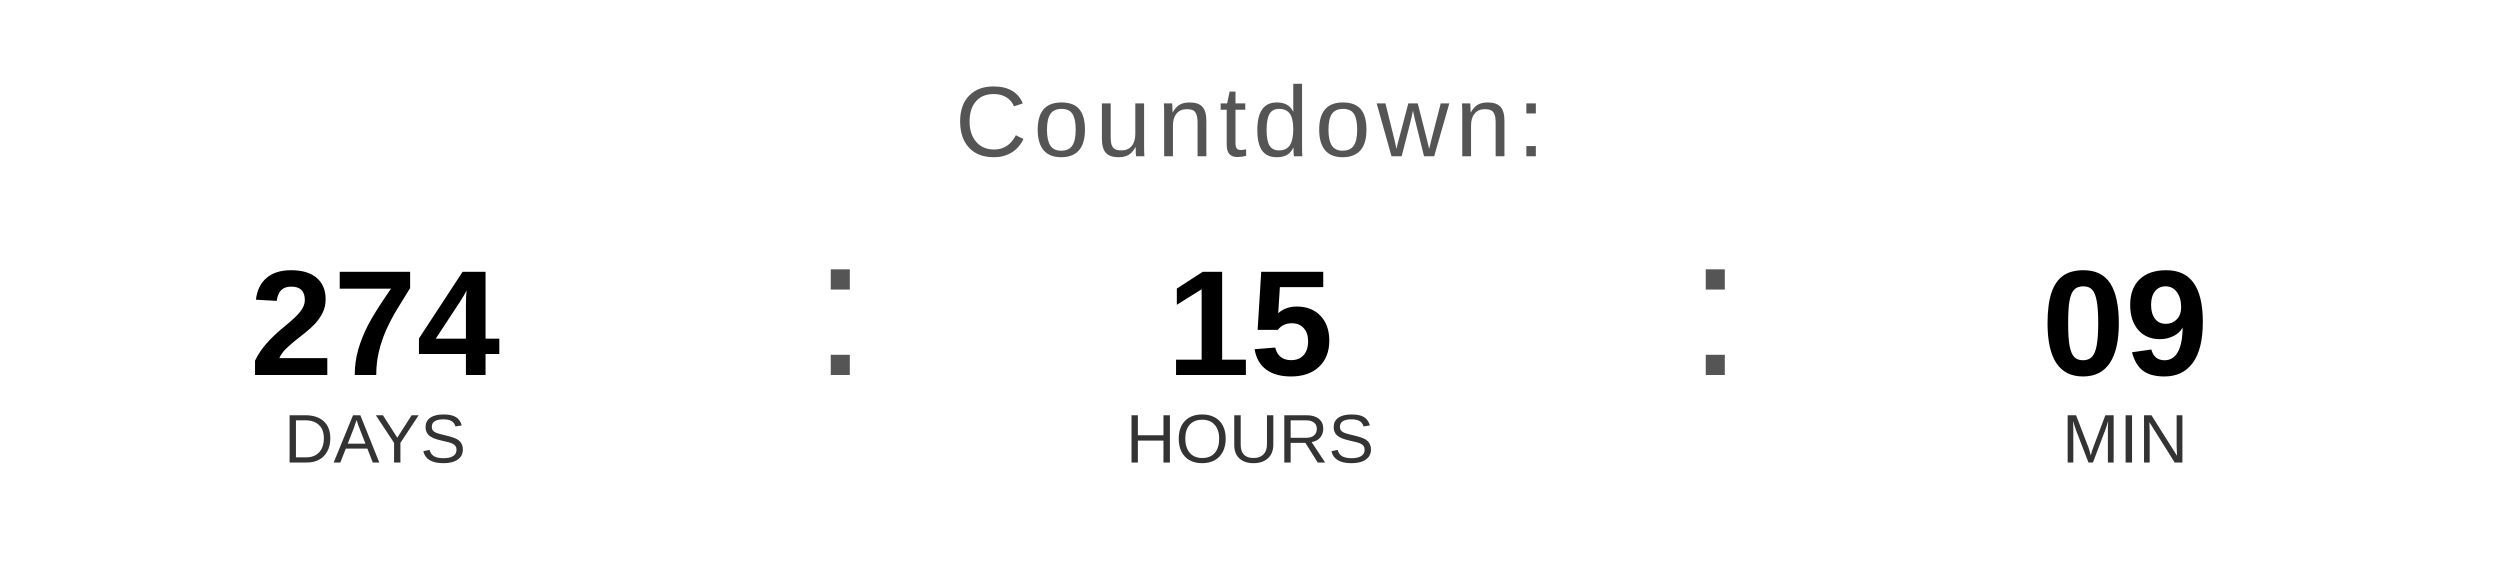
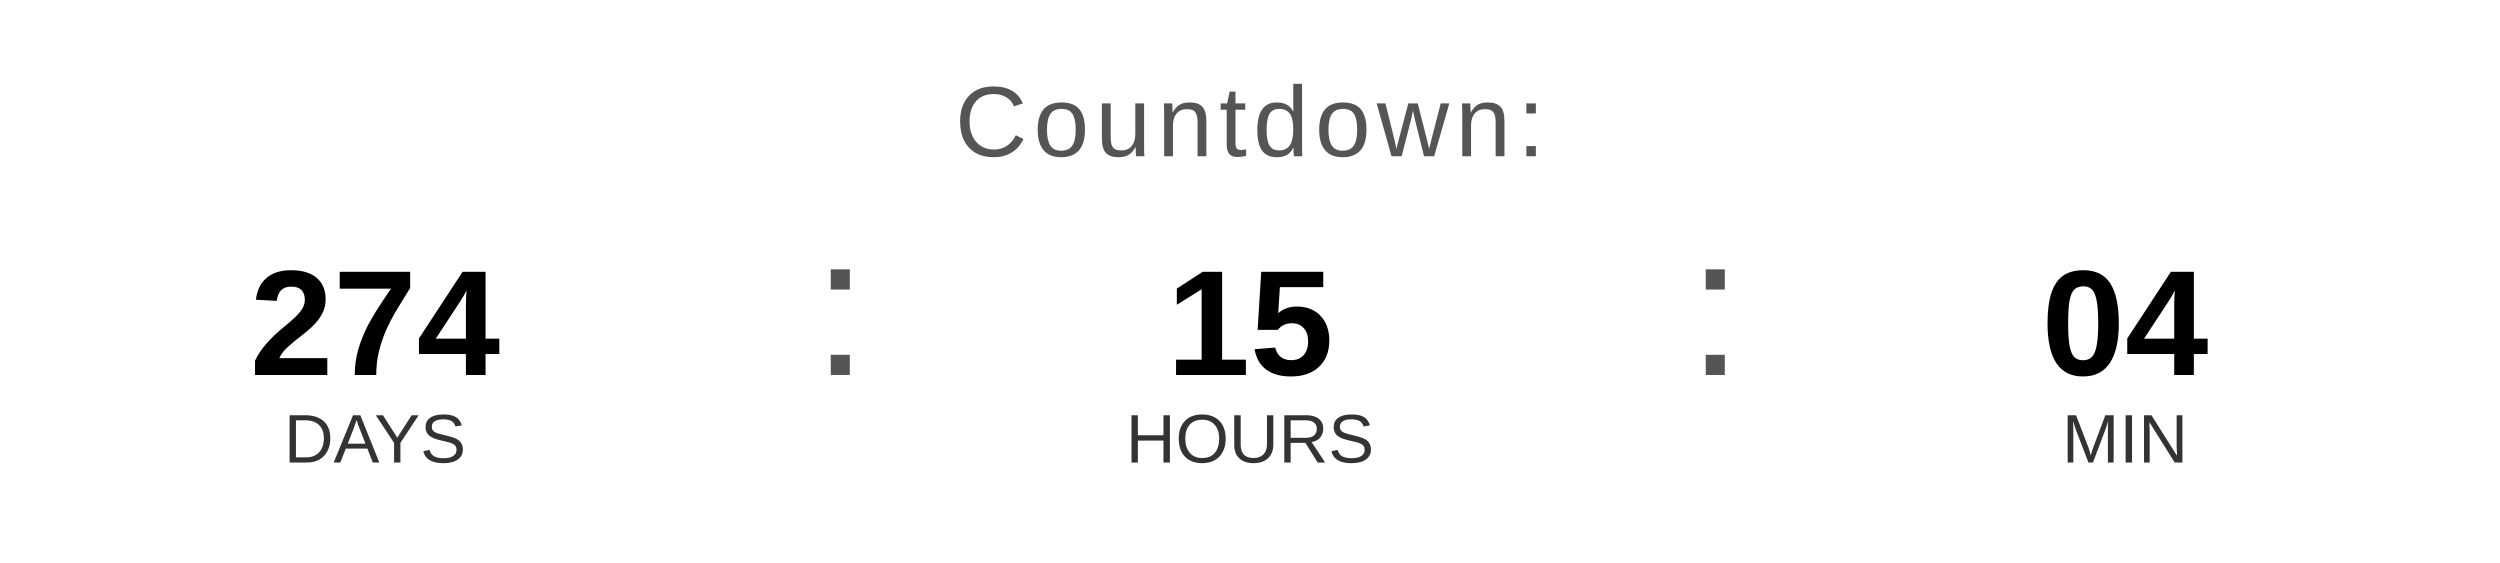
<svg xmlns="http://www.w3.org/2000/svg" width="400" height="90" viewBox="0 0 400 90">
  <text x="200" y="25" font-family="Arial, Helvetica, sans-serif" font-size="16" fill="#555555" text-anchor="middle" letter-spacing="1">
    Countdown:
  </text>
  <text x="60" y="60" font-family="Arial, Helvetica, sans-serif" font-size="24" font-weight="bold" fill="#000000" text-anchor="middle">274</text>
  <text x="60" y="74" font-family="Arial, Helvetica, sans-serif" font-size="11" fill="#333333" text-anchor="middle">DAYS</text>
  <text x="130" y="60" font-family="Arial, sans-serif" font-size="32" fill="#555555">:</text>
  <text x="200" y="60" font-family="Arial, Helvetica, sans-serif" font-size="24" font-weight="bold" fill="#000000" text-anchor="middle">15</text>
  <text x="200" y="74" font-family="Arial, Helvetica, sans-serif" font-size="11" fill="#333333" text-anchor="middle">HOURS</text>
  <text x="270" y="60" font-family="Arial, sans-serif" font-size="32" fill="#555555">:</text>
-   <text x="340" y="60" font-family="Arial, Helvetica, sans-serif" font-size="24" font-weight="bold" fill="#000000" text-anchor="middle">09</text>
+   <text x="340" y="60" font-family="Arial, Helvetica, sans-serif" font-size="24" font-weight="bold" fill="#000000" text-anchor="middle">04</text>
  <text x="340" y="74" font-family="Arial, Helvetica, sans-serif" font-size="11" fill="#333333" text-anchor="middle">MIN</text>
</svg>
